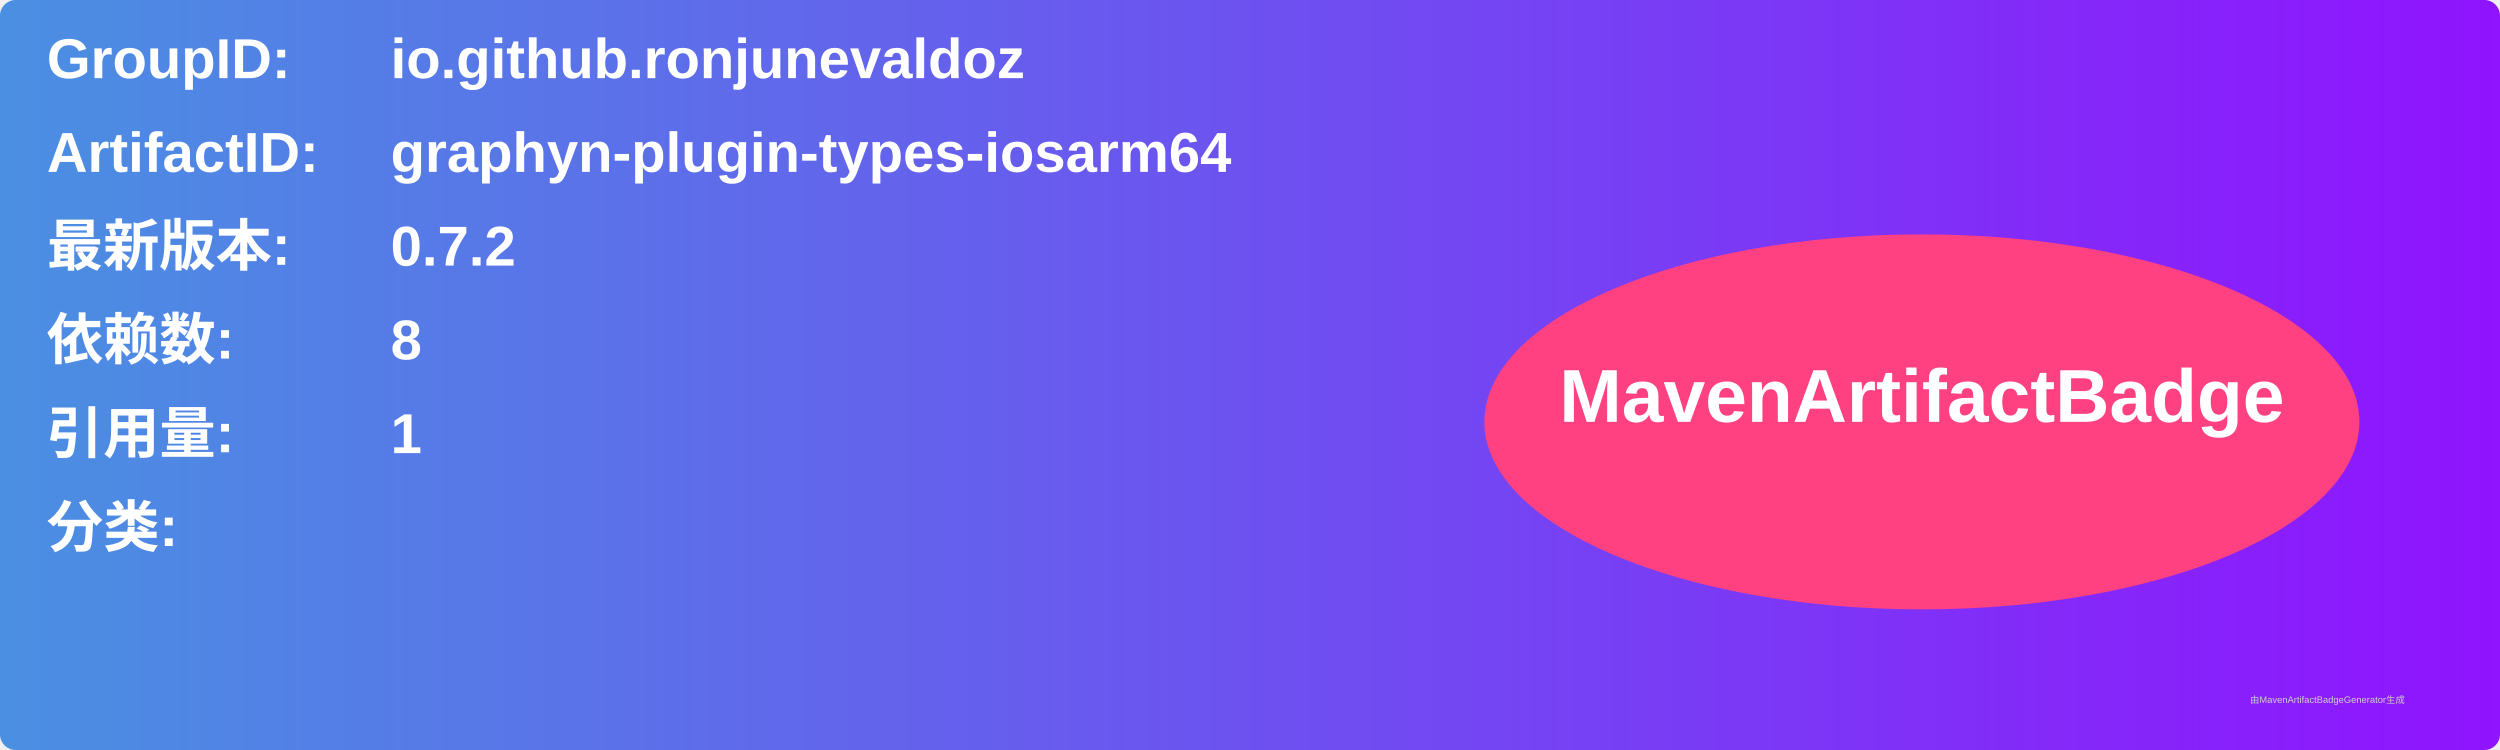
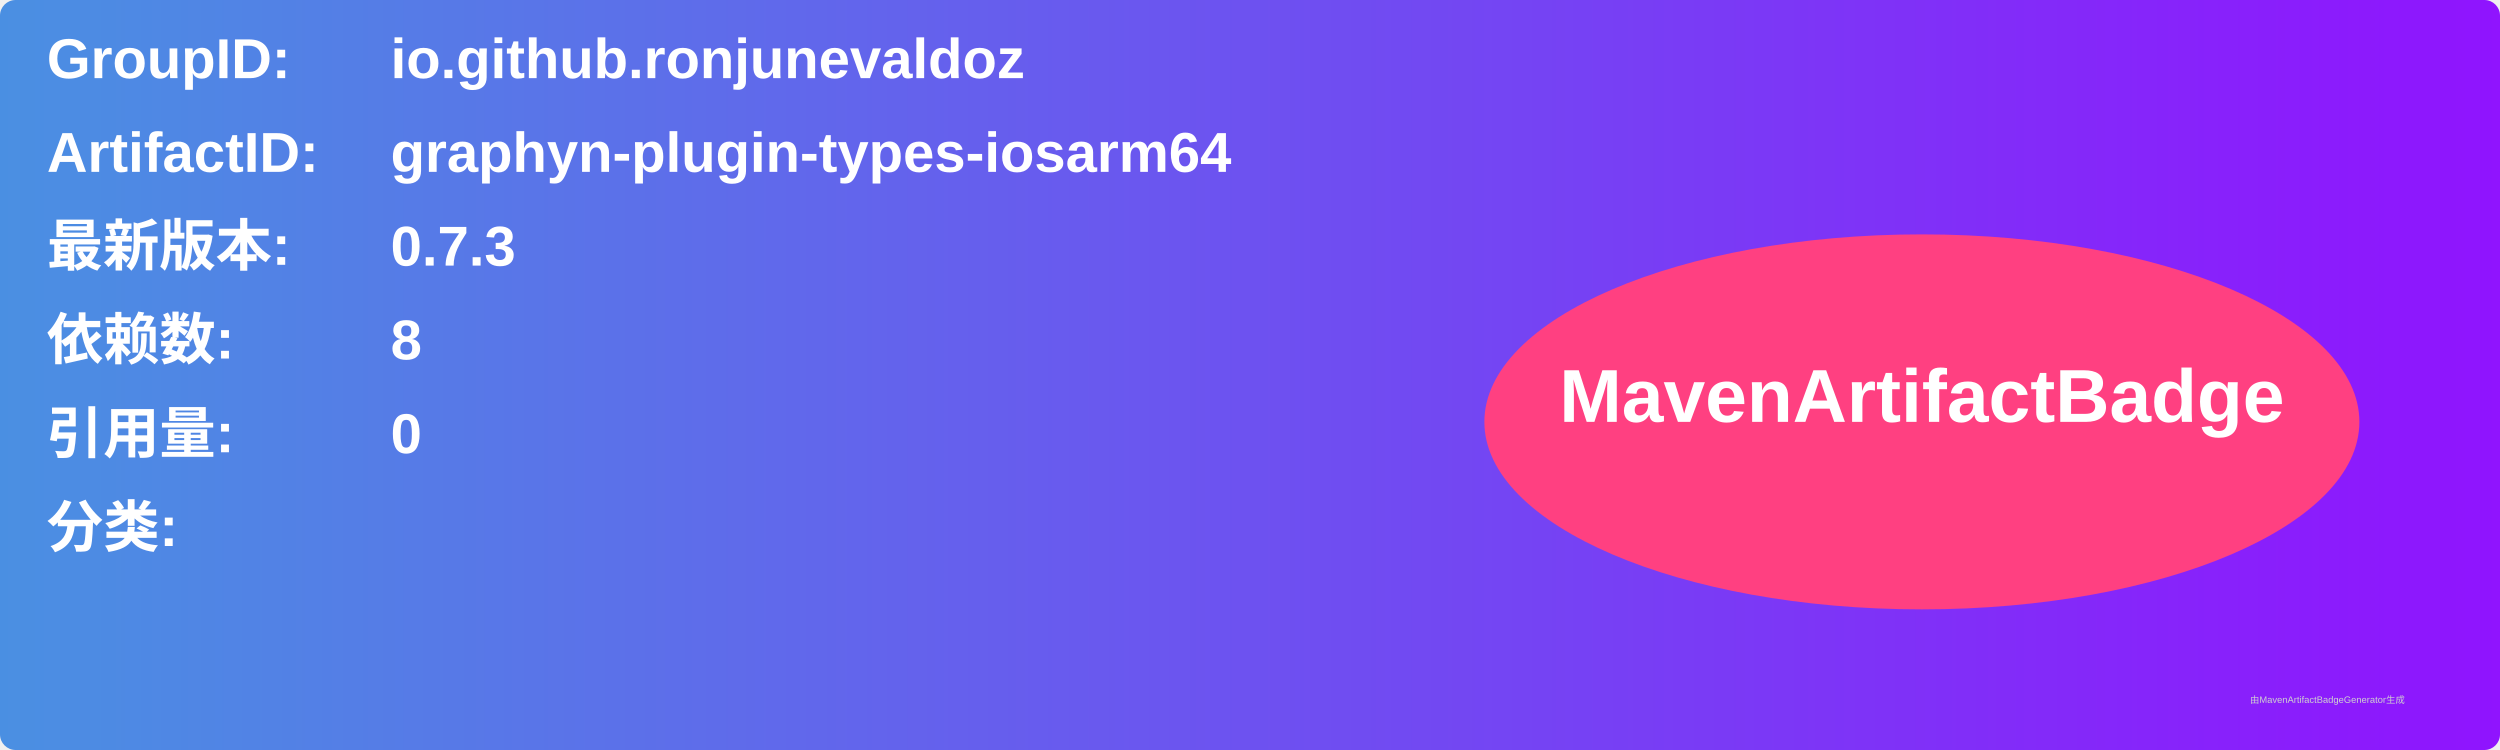
<svg xmlns="http://www.w3.org/2000/svg" width="800" height="240" viewBox="0 0 800 240">
  <linearGradient id="grad" x1="0%" y1="0%" x2="100%" y2="0%">
    <stop offset="0%" stop-color="#4a90e2" />
    <stop offset="100%" stop-color="#9013fe" />
  </linearGradient>
  <rect width="100%" height="100%" rx="5" ry="5" fill="url(#grad)" />
  <g transform="translate(15, 15)">
    <text x="0" y="10" font-family="Arial" font-size="18" fill="white" font-weight="bold" width="260">GroupID:</text>
    <text x="110" y="10" font-family="Arial" font-size="18" fill="white" font-weight="bold" width="460">io.github.ronjunevaldoz</text>
    <text x="0" y="40" font-family="Arial" font-size="18" fill="white" font-weight="bold" width="260">ArtifactID:</text>
    <text x="110" y="40" font-family="Arial" font-size="18" fill="white" font-weight="bold" width="460">graphyn-plugin-types-iosarm64</text>
    <text x="0" y="70" font-family="Arial" font-size="18" fill="white" font-weight="bold">最新版本:</text>
    <text x="110" y="70" font-family="Arial" font-size="18" fill="white" font-weight="bold">
-       <tspan font-weight="bold">0.7.2</tspan>
+       <tspan font-weight="bold">0.7.3</tspan>
    </text>
    <text x="0" y="100" font-family="Arial" font-size="18" fill="white" font-weight="bold">依赖数: </text>
    <text x="110" y="100" font-family="Arial" font-size="18" fill="white">
      <tspan font-weight="bold">8</tspan>
    </text>
    <text x="0" y="130" font-family="Arial" font-size="18" fill="white" font-weight="bold">引用量: </text>
    <text x="110" y="130" font-family="Arial" font-size="18" fill="white">
-       <tspan font-weight="bold">1</tspan>
+       <tspan font-weight="bold">0</tspan>
    </text>
    <text x="0" y="160" font-family="Arial" font-size="18" fill="white" font-weight="bold">分类:</text>
    <text x="10" y="190" font-family="Arial" font-size="10" fill="white">
      <tspan font-weight="bold" />
    </text>
    <ellipse cx="600" cy="120" rx="140" ry="60" fill="#ff4081" />
    <text x="600" y="120" text-anchor="middle" font-family="Arial" font-size="24" fill="white" font-weight="bold">MavenArtifactBadge</text>
  </g>
  <text x="720" y="225" font-family="Arial" font-size="3" fill="#d0d0d0">由MavenArtifactBadgeGenerator生成</text>
</svg>
